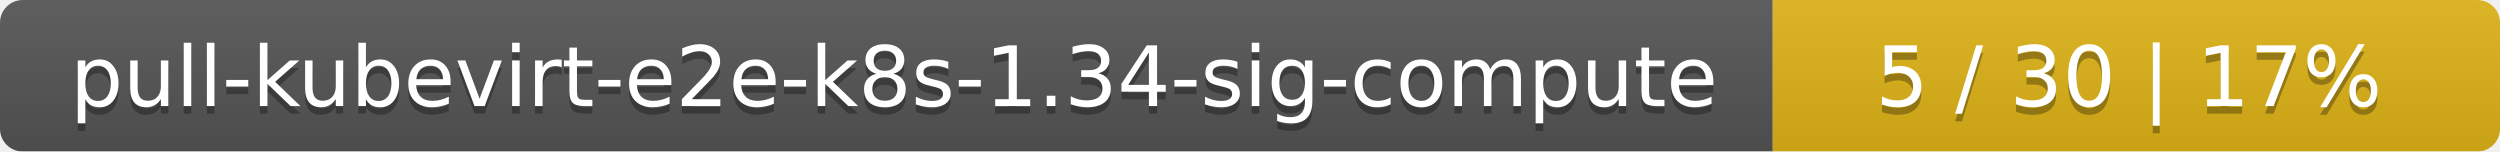
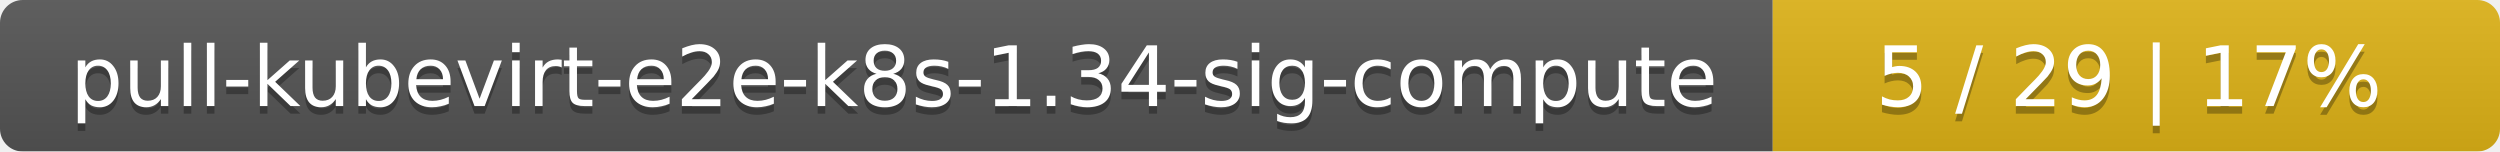
<svg xmlns="http://www.w3.org/2000/svg" width="330" height="20">
  <linearGradient id="smooth" x2="0" y2="100%">
    <stop offset="0" stop-color="#bbb" stop-opacity=".1" />
    <stop offset="1" stop-opacity=".1" />
  </linearGradient>
  <mask id="round">
    <rect width="330" height="20" rx="3" fill="#fff" />
  </mask>
  <g mask="url(#round)">
    <rect width="234" height="20" fill="#555" />
    <rect x="234" width="96" height="20" fill="#dfb317" />
    <rect width="330" height="20" fill="url(#smooth)" />
  </g>
  <g fill="#fff" text-anchor="middle" font-family="DejaVu Sans,Verdana,Geneva,sans-serif" font-size="11">
    <text x="118" y="15" fill="#010101" fill-opacity=".3">pull-kubevirt-e2e-k8s-1.34-sig-compute</text>
    <text x="118" y="14">pull-kubevirt-e2e-k8s-1.34-sig-compute</text>
-     <text x="281" y="15" fill="#010101" fill-opacity=".3">5 / 30    |    17%</text>
-     <text x="281" y="14">5 / 30    |    17%</text>
+     <text x="281" y="15" fill="#010101" fill-opacity=".3">5 / 29    |    17%</text>
+     <text x="281" y="14">5 / 29    |    17%</text>
  </g>
</svg>
